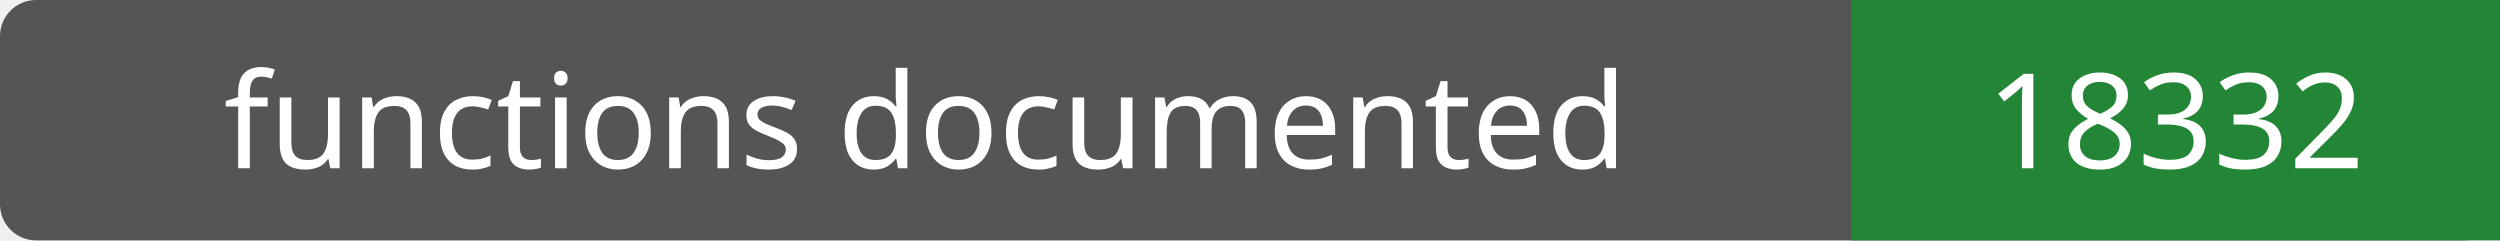
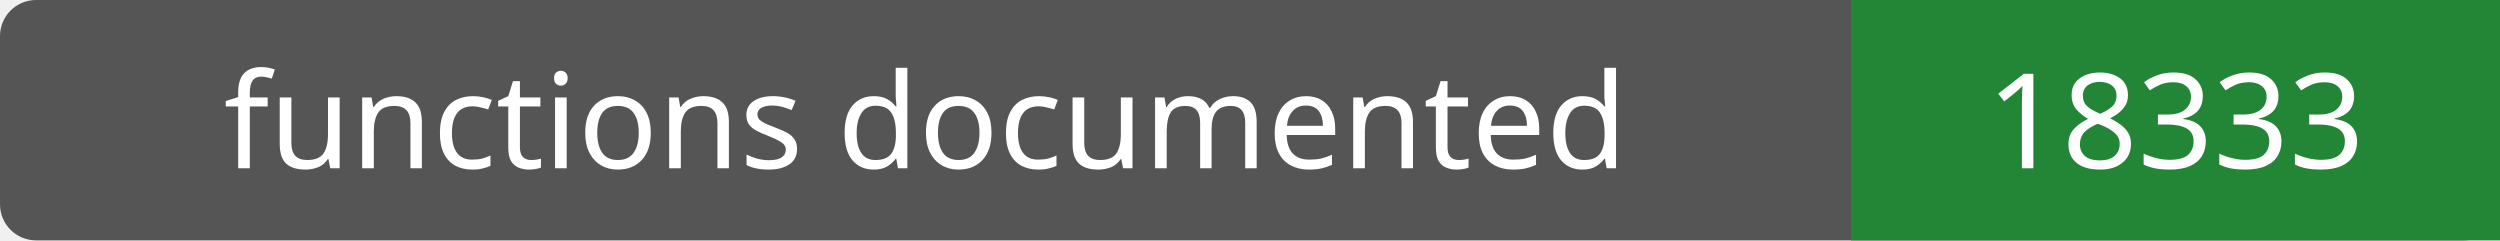
- <svg xmlns="http://www.w3.org/2000/svg" width="208" height="20" role="img" aria-label="functions documented: 18332">
+ <svg xmlns="http://www.w3.org/2000/svg" width="208" height="20" role="img" aria-label="functions documented: 18333">
  <rect width="208" height="20" rx="3" fill="#555" />
  <path fill="#238636" d="M154 0h54v20H154z" />
  <g fill="#fff" text-anchor="middle" font-family="Verdana,sans-serif" font-size="11">
    <text x="77.0" y="14">functions documented</text>
-     <text x="181.0" y="14">18332</text>
+     <text x="181.0" y="14">18333</text>
  </g>
</svg>
